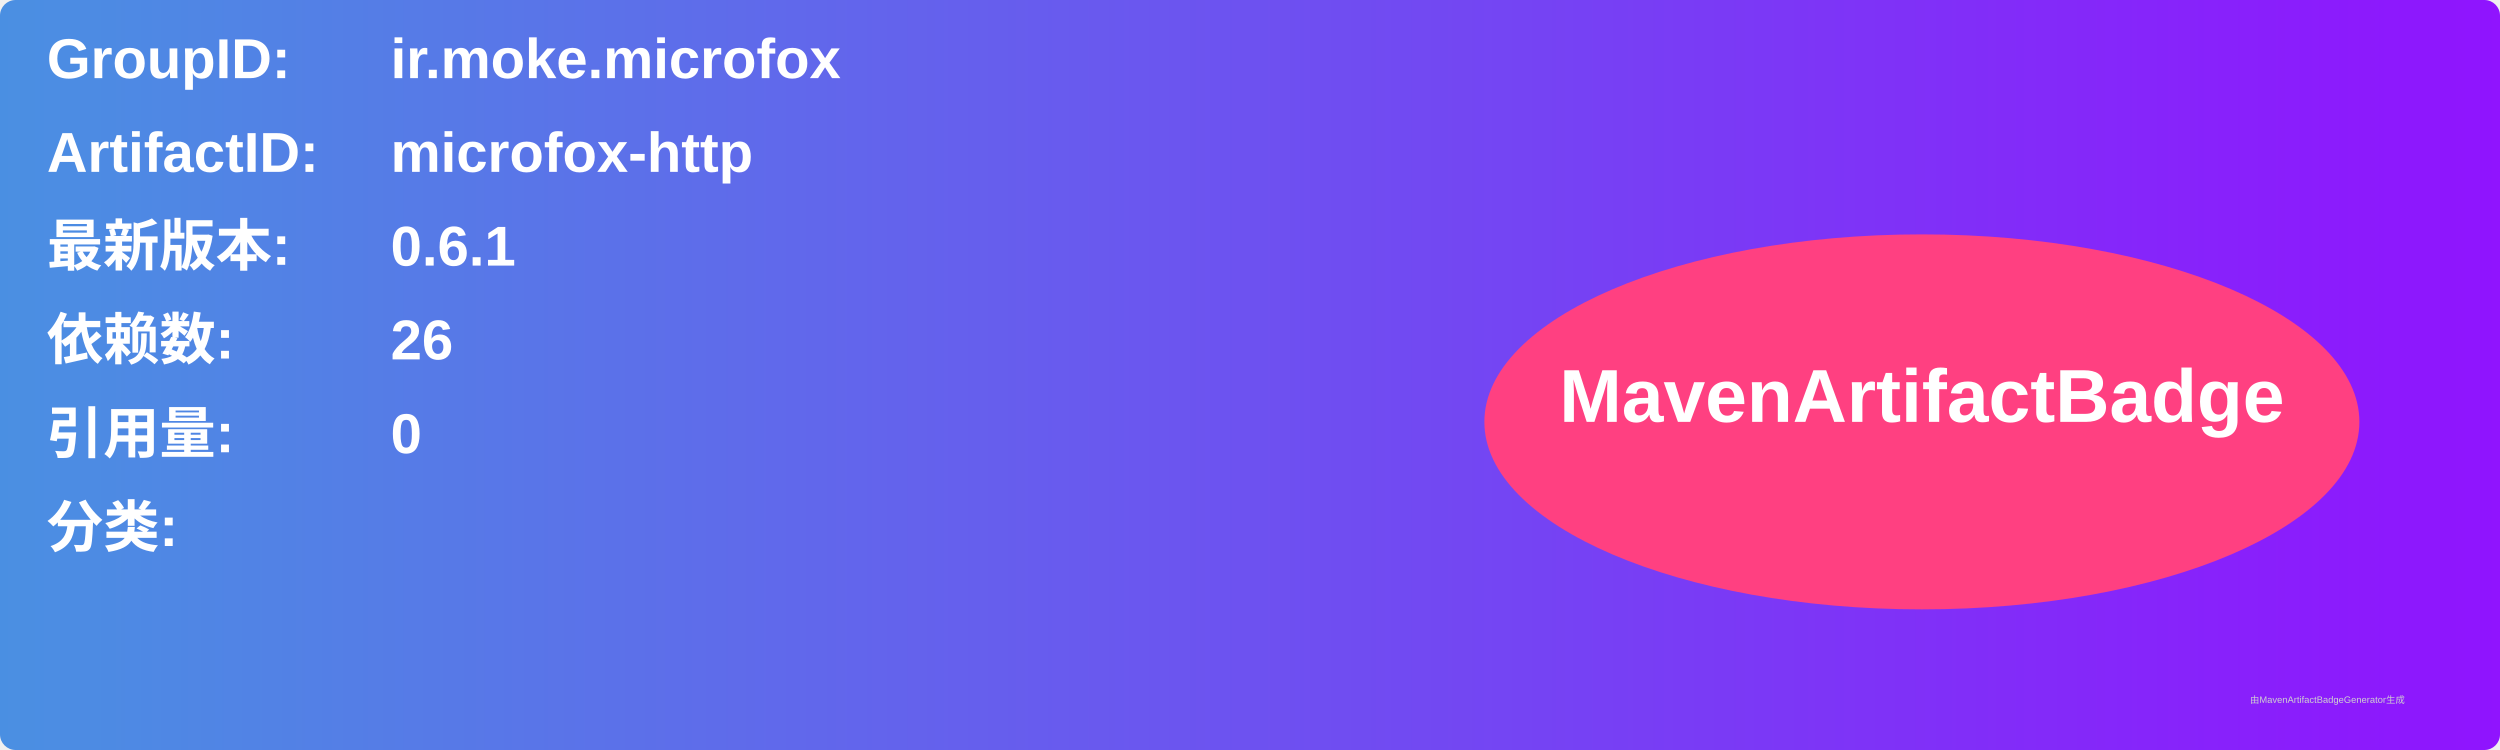
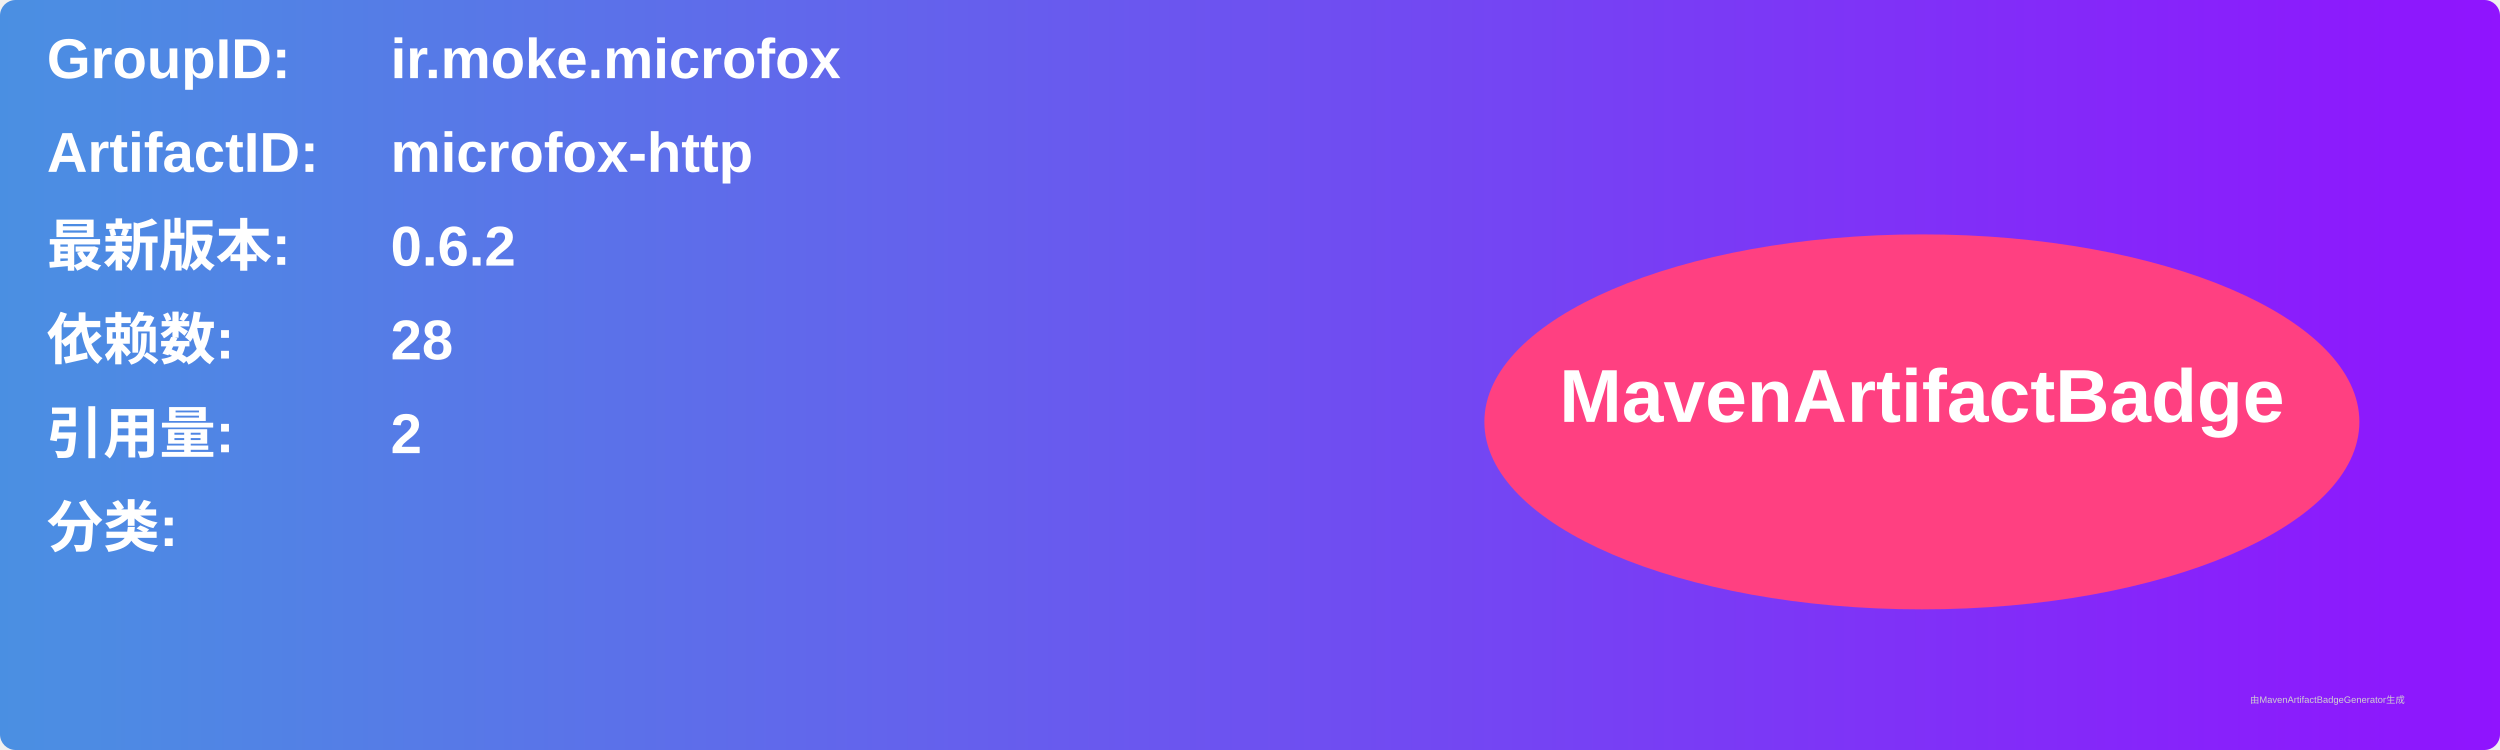
<svg xmlns="http://www.w3.org/2000/svg" width="800" height="240" viewBox="0 0 800 240">
  <linearGradient id="grad" x1="0%" y1="0%" x2="100%" y2="0%">
    <stop offset="0%" stop-color="#4a90e2" />
    <stop offset="100%" stop-color="#9013fe" />
  </linearGradient>
  <rect width="100%" height="100%" rx="5" ry="5" fill="url(#grad)" />
  <g transform="translate(15, 15)">
    <text x="0" y="10" font-family="Arial" font-size="18" fill="white" font-weight="bold" width="260">GroupID:</text>
    <text x="110" y="10" font-family="Arial" font-size="18" fill="white" font-weight="bold" width="460">ir.moke.microfox</text>
    <text x="0" y="40" font-family="Arial" font-size="18" fill="white" font-weight="bold" width="260">ArtifactID:</text>
    <text x="110" y="40" font-family="Arial" font-size="18" fill="white" font-weight="bold" width="460">microfox-http</text>
    <text x="0" y="70" font-family="Arial" font-size="18" fill="white" font-weight="bold">最新版本:</text>
    <text x="110" y="70" font-family="Arial" font-size="18" fill="white" font-weight="bold">
-       <tspan font-weight="bold">0.6.1</tspan>
+       <tspan font-weight="bold">0.6.2</tspan>
    </text>
    <text x="0" y="100" font-family="Arial" font-size="18" fill="white" font-weight="bold">依赖数: </text>
    <text x="110" y="100" font-family="Arial" font-size="18" fill="white">
-       <tspan font-weight="bold">26</tspan>
+       <tspan font-weight="bold">28</tspan>
    </text>
    <text x="0" y="130" font-family="Arial" font-size="18" fill="white" font-weight="bold">引用量: </text>
    <text x="110" y="130" font-family="Arial" font-size="18" fill="white">
-       <tspan font-weight="bold">0</tspan>
+       <tspan font-weight="bold">2</tspan>
    </text>
    <text x="0" y="160" font-family="Arial" font-size="18" fill="white" font-weight="bold">分类:</text>
    <text x="10" y="190" font-family="Arial" font-size="10" fill="white">
      <tspan font-weight="bold" />
    </text>
    <ellipse cx="600" cy="120" rx="140" ry="60" fill="#ff4081" />
    <text x="600" y="120" text-anchor="middle" font-family="Arial" font-size="24" fill="white" font-weight="bold">MavenArtifactBadge</text>
  </g>
  <text x="720" y="225" font-family="Arial" font-size="3" fill="#d0d0d0">由MavenArtifactBadgeGenerator生成</text>
</svg>
